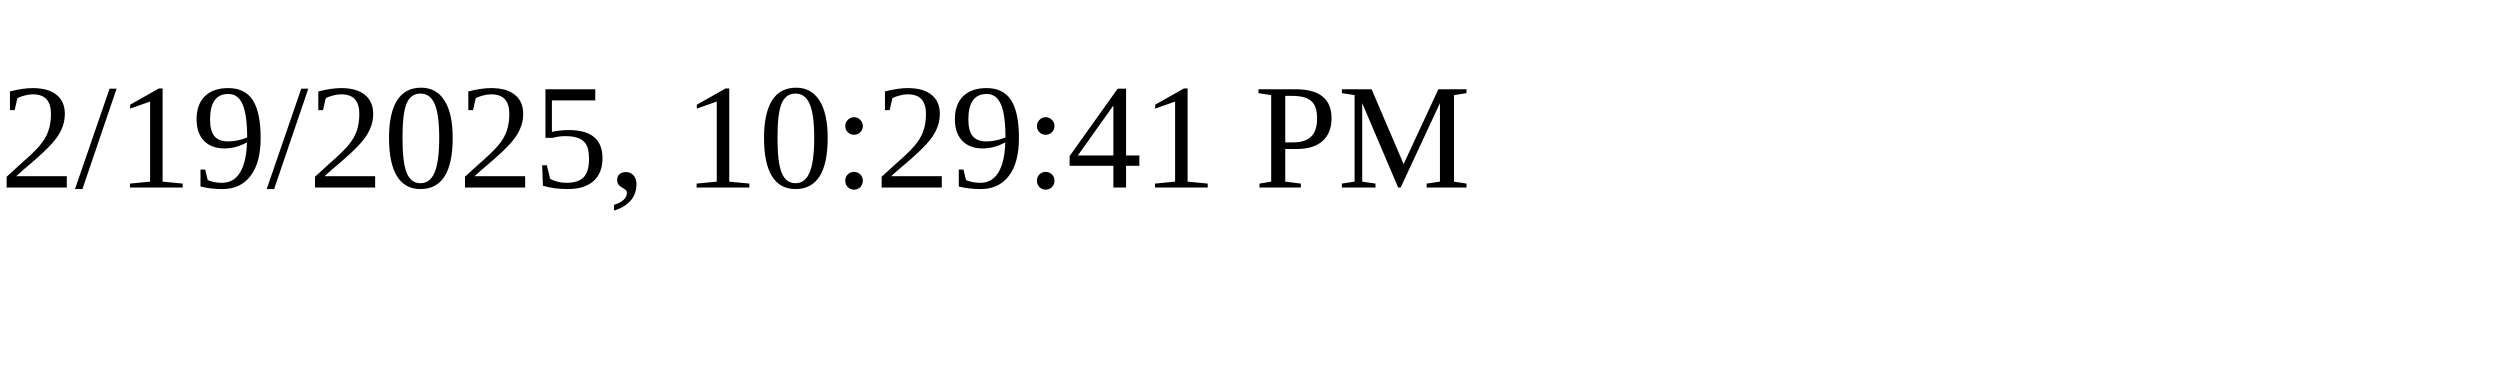
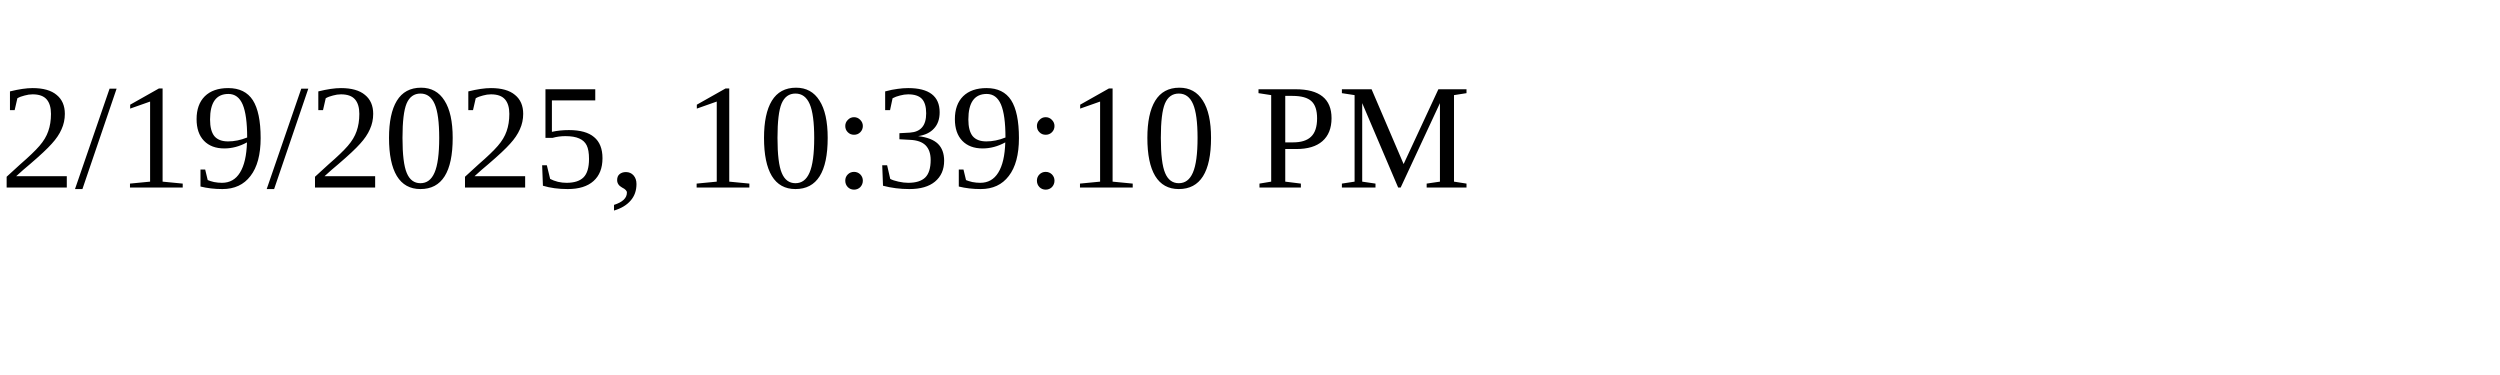
<svg xmlns="http://www.w3.org/2000/svg" height="30" width="200">
-   <text x="0" y="15">2/19/2025, 10:29:41 PM</text>
+   <text x="0" y="15">2/19/2025, 10:39:10 PM</text>
</svg>
